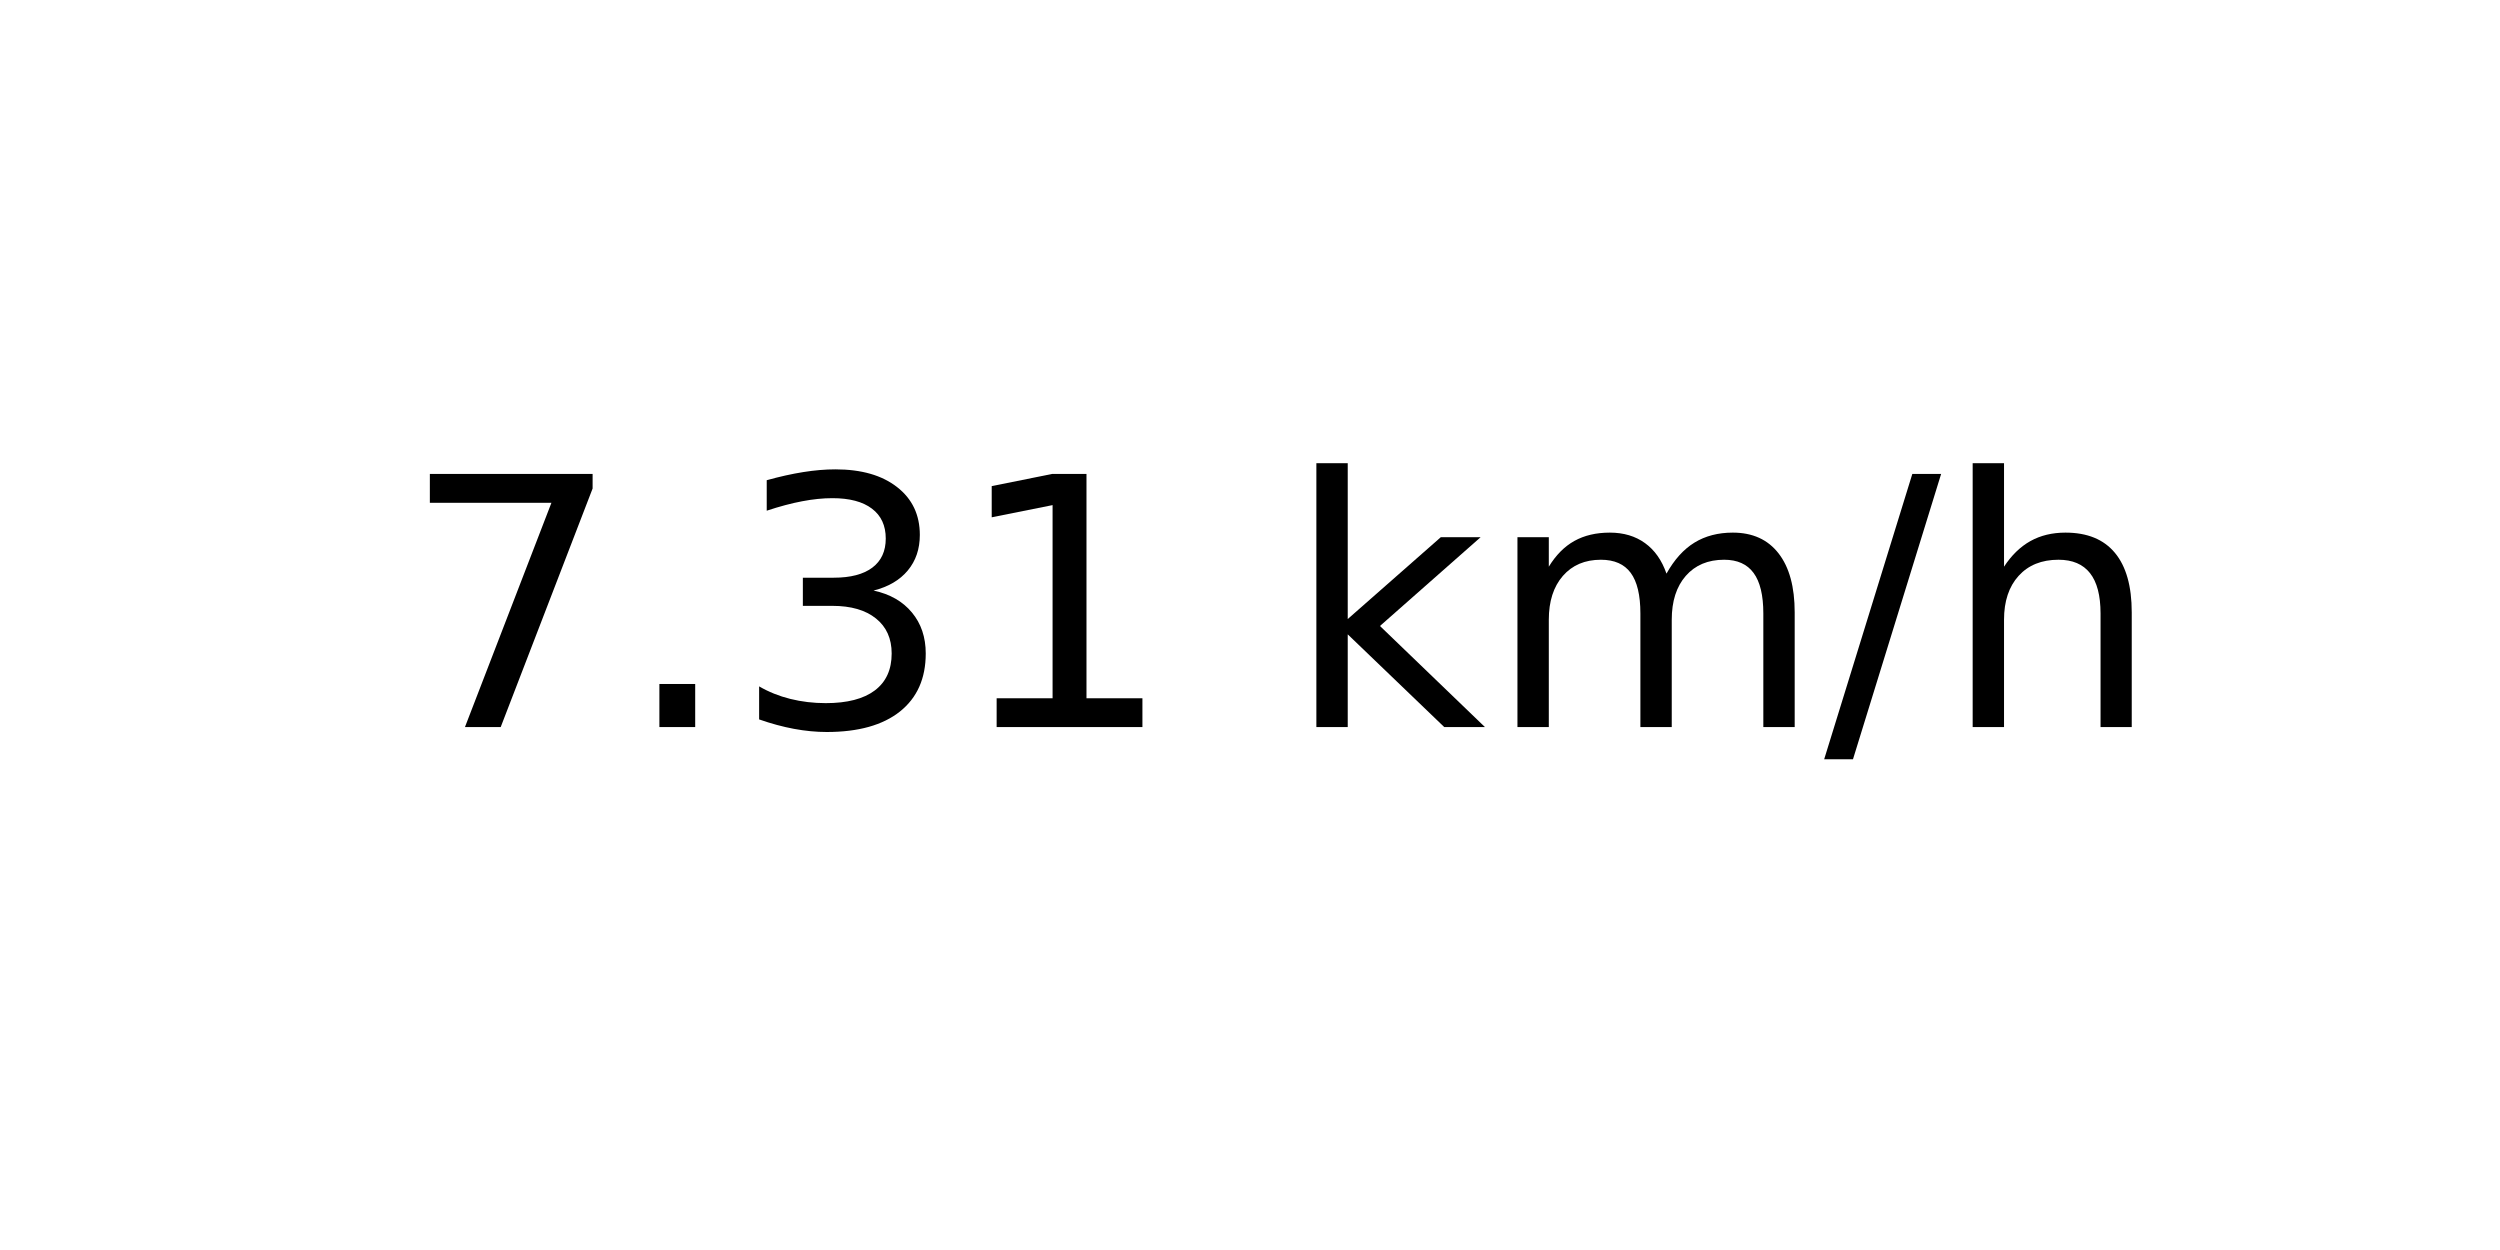
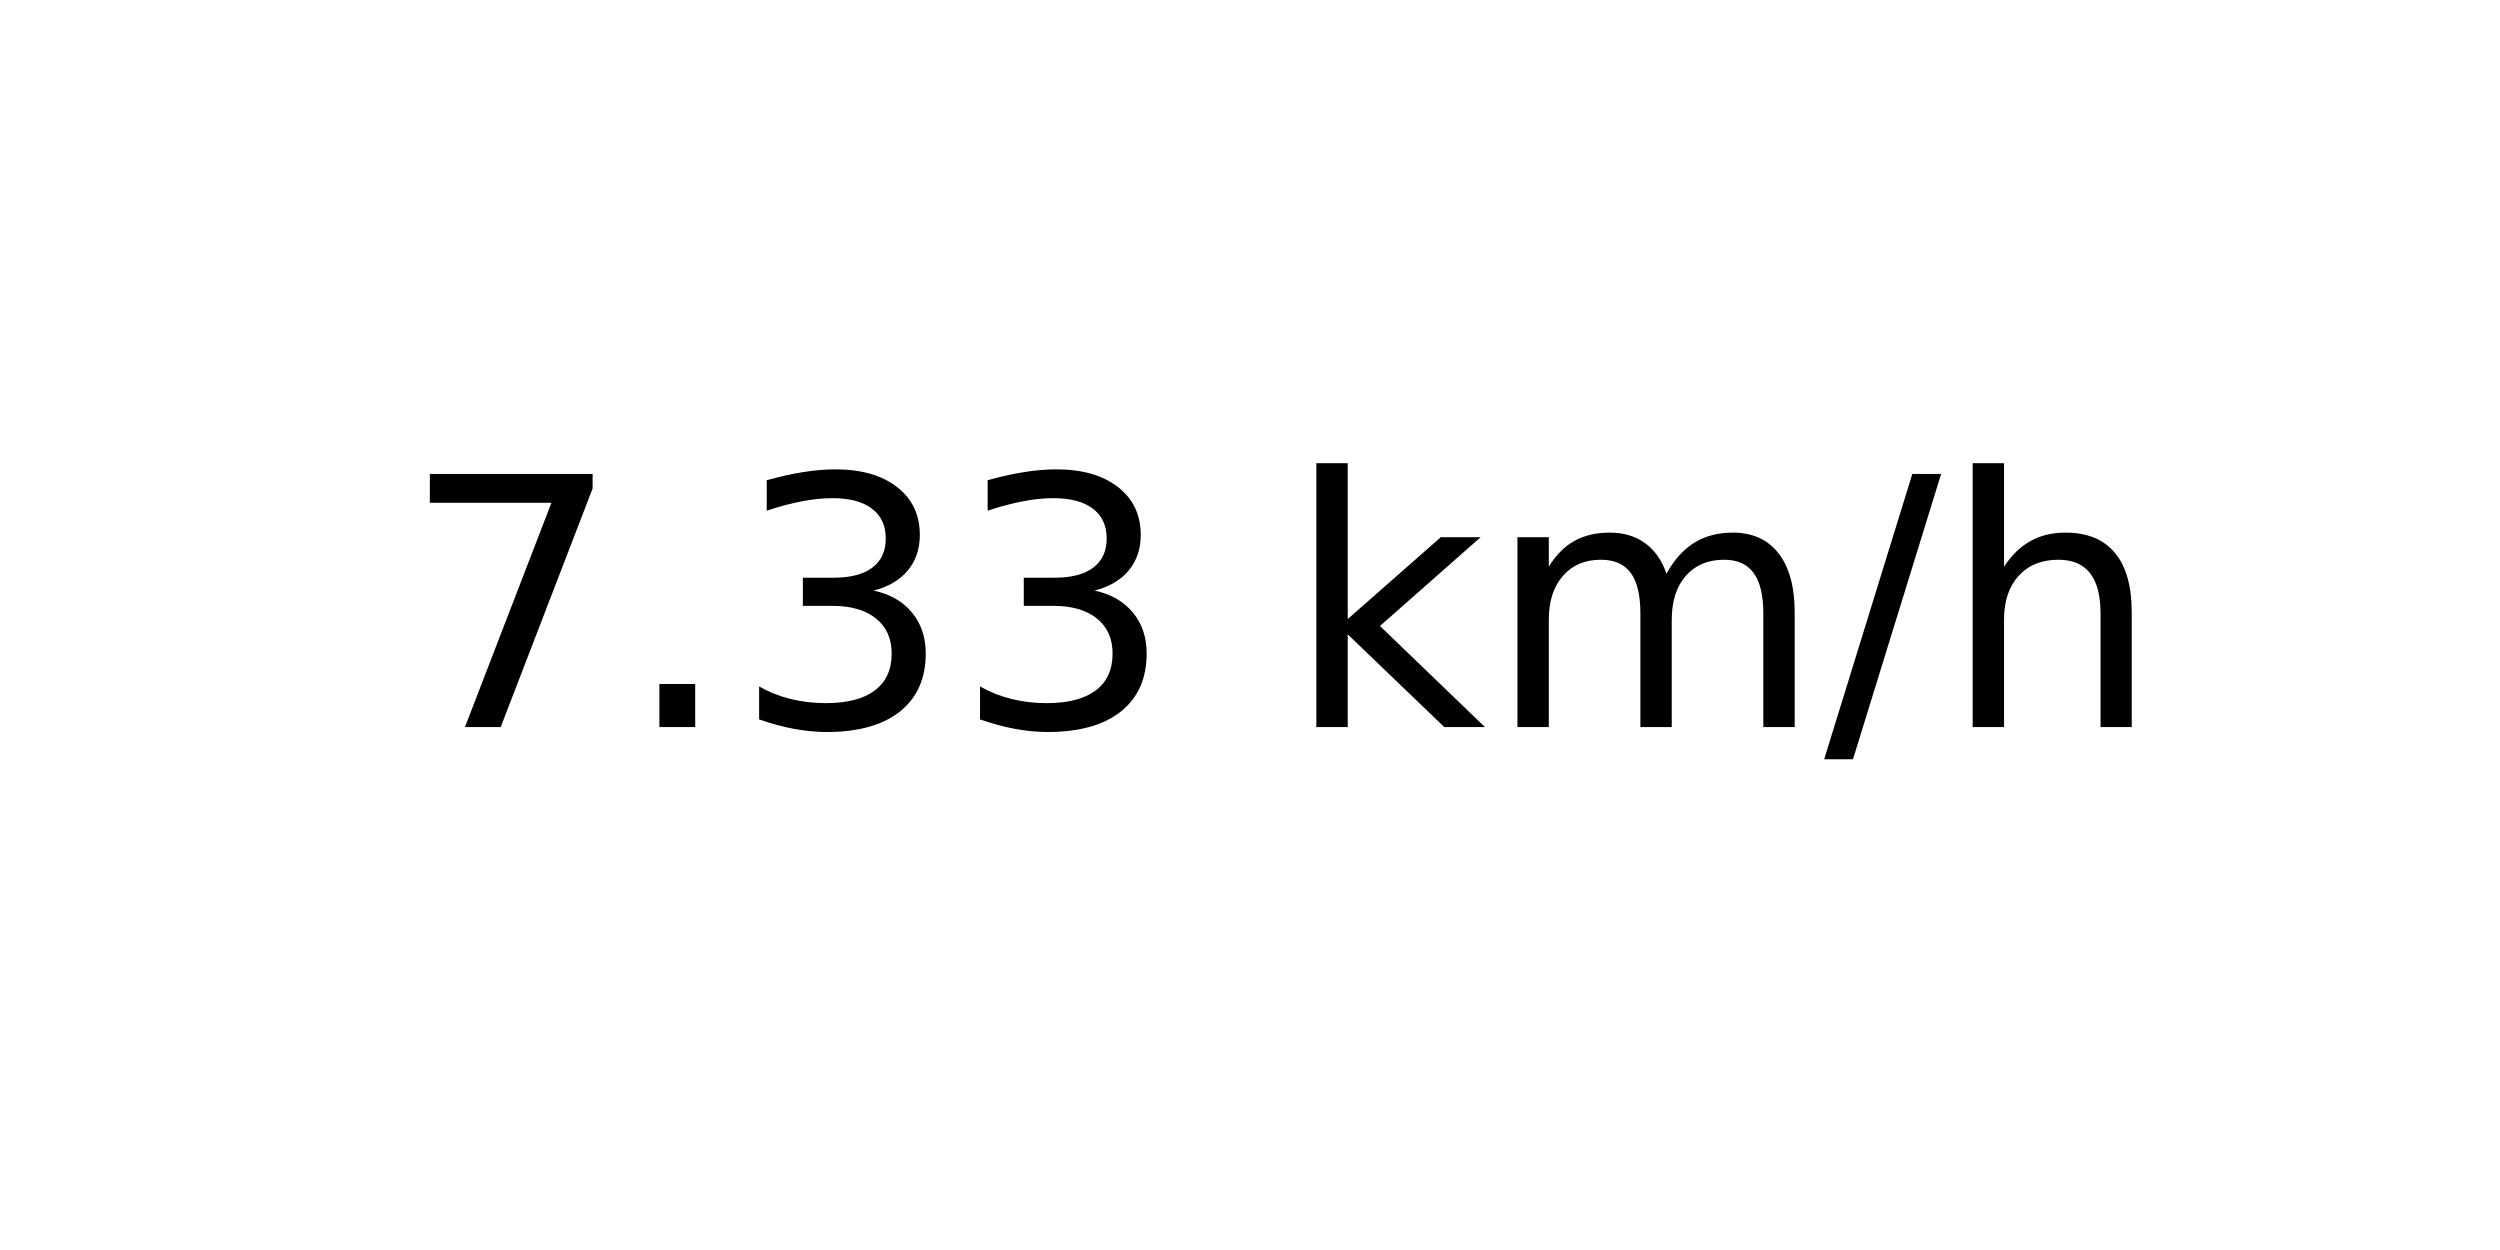
<svg xmlns="http://www.w3.org/2000/svg" xmlns:xlink="http://www.w3.org/1999/xlink" width="72pt" height="36pt" viewBox="0 0 72 36" version="1.1">
  <defs>
    <style type="text/css">*{stroke-linejoin: round; stroke-linecap: butt}</style>
  </defs>
  <g id="figure_1">
    <g id="axes_1">
      <g id="text_1">
        <g transform="translate(11.55937 20.93937) scale(0.1 -0.1)">
          <defs>
            <path id="DejaVuSans-37" d="M 525 4666  L 3525 4666  L 3525 4397  L 1831 0  L 1172 0  L 2766 4134  L 525 4134  L 525 4666  z " transform="scale(0.015625)" />
            <path id="DejaVuSans-2e" d="M 684 794  L 1344 794  L 1344 0  L 684 0  L 684 794  z " transform="scale(0.015625)" />
            <path id="DejaVuSans-33" d="M 2597 2516  Q 3050 2419 3304 2112  Q 3559 1806 3559 1356  Q 3559 666 3084 287  Q 2609 -91 1734 -91  Q 1441 -91 1130 -33  Q 819 25 488 141  L 488 750  Q 750 597 1062 519  Q 1375 441 1716 441  Q 2309 441 2620 675  Q 2931 909 2931 1356  Q 2931 1769 2642 2001  Q 2353 2234 1838 2234  L 1294 2234  L 1294 2753  L 1863 2753  Q 2328 2753 2575 2939  Q 2822 3125 2822 3475  Q 2822 3834 2567 4026  Q 2313 4219 1838 4219  Q 1578 4219 1281 4162  Q 984 4106 628 3988  L 628 4550  Q 988 4650 1302 4700  Q 1616 4750 1894 4750  Q 2613 4750 3031 4423  Q 3450 4097 3450 3541  Q 3450 3153 3228 2886  Q 3006 2619 2597 2516  z " transform="scale(0.015625)" />
-             <path id="DejaVuSans-31" d="M 794 531  L 1825 531  L 1825 4091  L 703 3866  L 703 4441  L 1819 4666  L 2450 4666  L 2450 531  L 3481 531  L 3481 0  L 794 0  L 794 531  z " transform="scale(0.015625)" />
            <path id="DejaVuSans-20" transform="scale(0.015625)" />
            <path id="DejaVuSans-6b" d="M 581 4863  L 1159 4863  L 1159 1991  L 2875 3500  L 3609 3500  L 1753 1863  L 3688 0  L 2938 0  L 1159 1709  L 1159 0  L 581 0  L 581 4863  z " transform="scale(0.015625)" />
            <path id="DejaVuSans-6d" d="M 3328 2828  Q 3544 3216 3844 3400  Q 4144 3584 4550 3584  Q 5097 3584 5394 3201  Q 5691 2819 5691 2113  L 5691 0  L 5113 0  L 5113 2094  Q 5113 2597 4934 2840  Q 4756 3084 4391 3084  Q 3944 3084 3684 2787  Q 3425 2491 3425 1978  L 3425 0  L 2847 0  L 2847 2094  Q 2847 2600 2669 2842  Q 2491 3084 2119 3084  Q 1678 3084 1418 2786  Q 1159 2488 1159 1978  L 1159 0  L 581 0  L 581 3500  L 1159 3500  L 1159 2956  Q 1356 3278 1631 3431  Q 1906 3584 2284 3584  Q 2666 3584 2933 3390  Q 3200 3197 3328 2828  z " transform="scale(0.015625)" />
            <path id="DejaVuSans-2f" d="M 1625 4666  L 2156 4666  L 531 -594  L 0 -594  L 1625 4666  z " transform="scale(0.015625)" />
            <path id="DejaVuSans-68" d="M 3513 2113  L 3513 0  L 2938 0  L 2938 2094  Q 2938 2591 2744 2837  Q 2550 3084 2163 3084  Q 1697 3084 1428 2787  Q 1159 2491 1159 1978  L 1159 0  L 581 0  L 581 4863  L 1159 4863  L 1159 2956  Q 1366 3272 1645 3428  Q 1925 3584 2291 3584  Q 2894 3584 3203 3211  Q 3513 2838 3513 2113  z " transform="scale(0.015625)" />
          </defs>
          <use xlink:href="#DejaVuSans-37" />
          <use xlink:href="#DejaVuSans-2e" x="63.623" />
          <use xlink:href="#DejaVuSans-33" x="95.41" />
-           <use xlink:href="#DejaVuSans-31" x="159.033" />
+           <use xlink:href="#DejaVuSans-33" x="159.033" />
          <use xlink:href="#DejaVuSans-20" x="222.656" />
          <use xlink:href="#DejaVuSans-6b" x="254.443" />
          <use xlink:href="#DejaVuSans-6d" x="312.354" />
          <use xlink:href="#DejaVuSans-2f" x="409.766" />
          <use xlink:href="#DejaVuSans-68" x="443.457" />
        </g>
      </g>
    </g>
  </g>
</svg>
